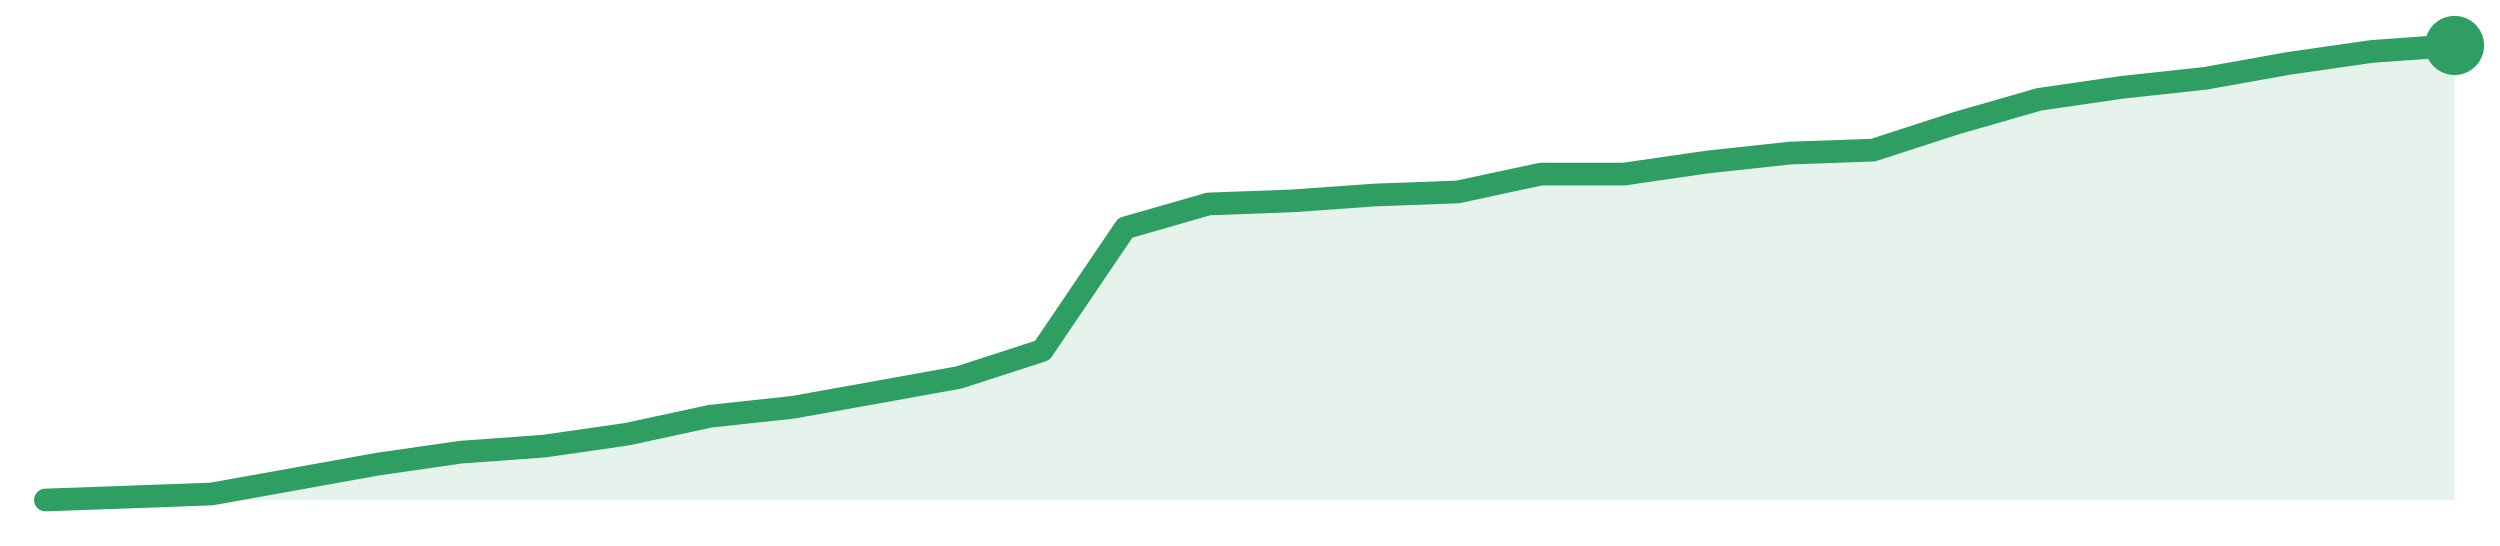
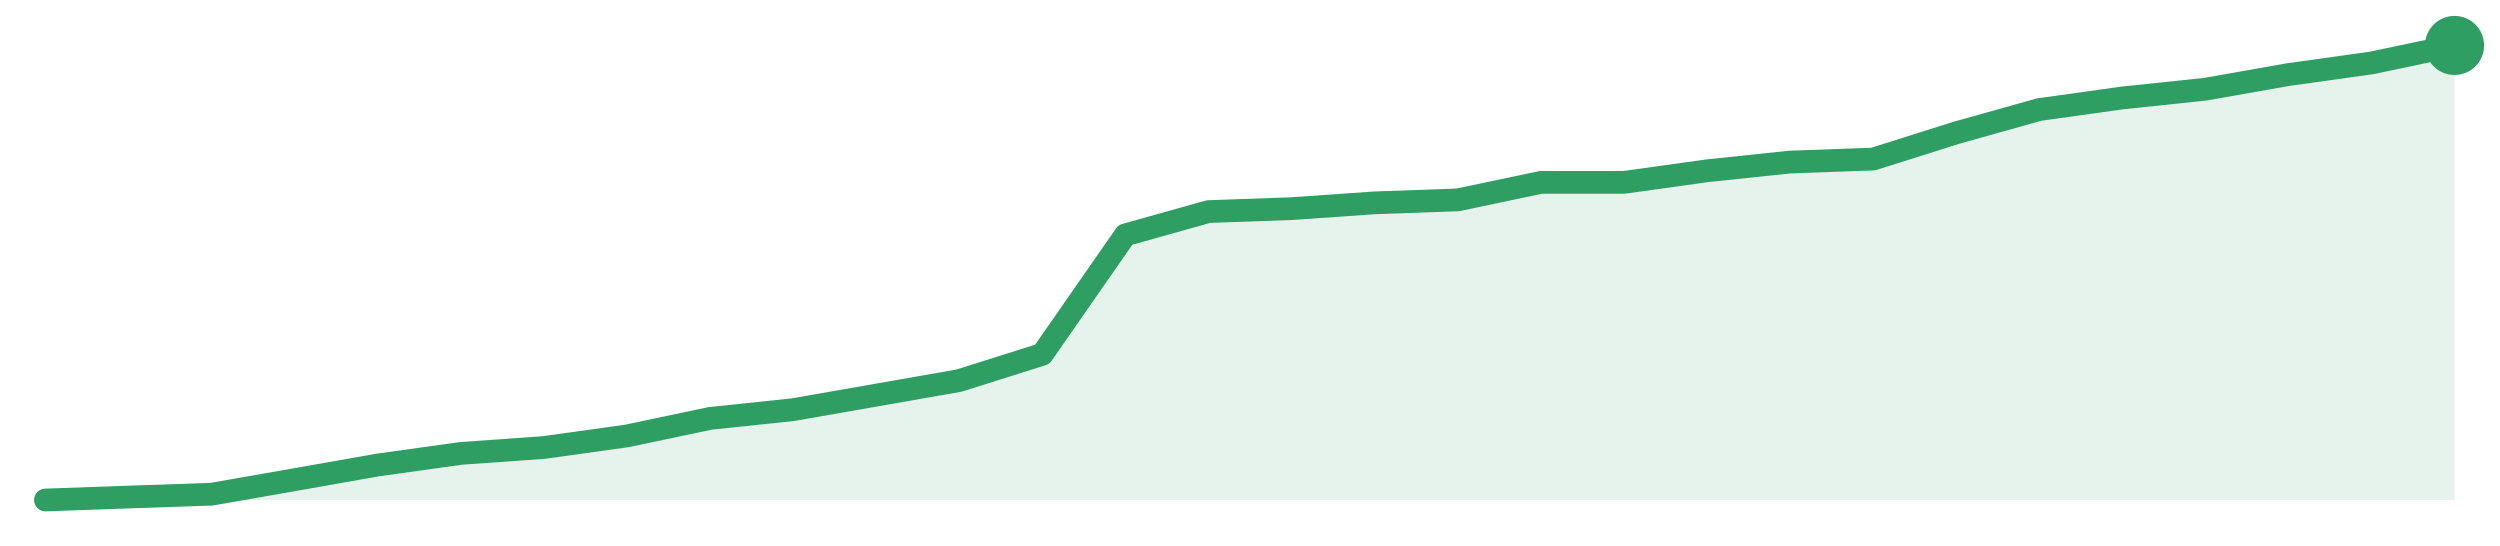
<svg xmlns="http://www.w3.org/2000/svg" width="220" height="48" viewBox="0 0 220 48" role="img" aria-label="trend">
-   <path d="M4.0,44.0 L4.0,44.0 L11.31,43.74 L18.62,43.47 L25.93,42.16 L33.24,40.84 L40.55,39.79 L47.86,39.26 L55.17,38.21 L62.48,36.63 L69.79,35.84 L77.1,34.53 L84.41,33.21 L91.72,30.84 L99.03,20.05 L106.34,17.95 L113.66,17.68 L120.97,17.16 L128.28,16.89 L135.59,15.32 L142.9,15.32 L150.21,14.26 L157.52,13.47 L164.83,13.21 L172.14,10.84 L179.45,8.74 L186.76,7.68 L194.07,6.89 L201.38,5.58 L208.69,4.53 L216.0,4.0 L216.0,44.0 Z" fill="#2f9e631f" />
-   <path d="M4.0,44.0 L11.31,43.74 L18.62,43.47 L25.93,42.16 L33.24,40.84 L40.55,39.79 L47.86,39.26 L55.17,38.21 L62.48,36.63 L69.79,35.84 L77.1,34.53 L84.41,33.21 L91.72,30.84 L99.03,20.05 L106.34,17.95 L113.66,17.68 L120.97,17.16 L128.28,16.89 L135.59,15.32 L142.9,15.32 L150.21,14.26 L157.52,13.47 L164.83,13.21 L172.14,10.84 L179.45,8.74 L186.76,7.68 L194.07,6.89 L201.38,5.58 L208.69,4.53 L216.0,4.0" fill="none" stroke="#2f9e63" stroke-width="2" stroke-linejoin="round" stroke-linecap="round" />
+   <path d="M4.0,44.0 L4.0,44.0 L11.31,43.74 L18.62,43.49 L25.93,42.21 L33.24,40.92 L40.55,39.9 L47.86,39.38 L55.17,38.36 L62.48,36.82 L69.79,36.05 L77.1,34.77 L84.41,33.49 L91.72,31.18 L99.03,20.67 L106.34,18.62 L113.66,18.36 L120.97,17.85 L128.28,17.59 L135.59,16.05 L142.9,16.05 L150.21,15.03 L157.52,14.26 L164.83,14.0 L172.14,11.69 L179.45,9.64 L186.76,8.62 L194.07,7.85 L201.38,6.56 L208.69,5.54 L216.0,4.0 L216.0,44.0 Z" fill="#2f9e631f" />
+   <path d="M4.0,44.0 L11.31,43.74 L18.62,43.49 L25.93,42.21 L33.24,40.92 L40.55,39.9 L47.86,39.38 L55.17,38.36 L62.48,36.82 L69.79,36.05 L77.1,34.77 L84.41,33.49 L91.72,31.18 L99.03,20.67 L106.34,18.62 L113.66,18.36 L120.97,17.85 L128.28,17.59 L135.59,16.05 L142.9,16.05 L150.21,15.03 L157.52,14.26 L164.83,14.0 L172.14,11.69 L179.45,9.64 L186.76,8.62 L194.07,7.85 L201.38,6.56 L208.69,5.54 L216.0,4.0" fill="none" stroke="#2f9e63" stroke-width="2" stroke-linejoin="round" stroke-linecap="round" />
  <circle cx="216.0" cy="4.0" r="2.6" fill="#2f9e63" />
</svg>
